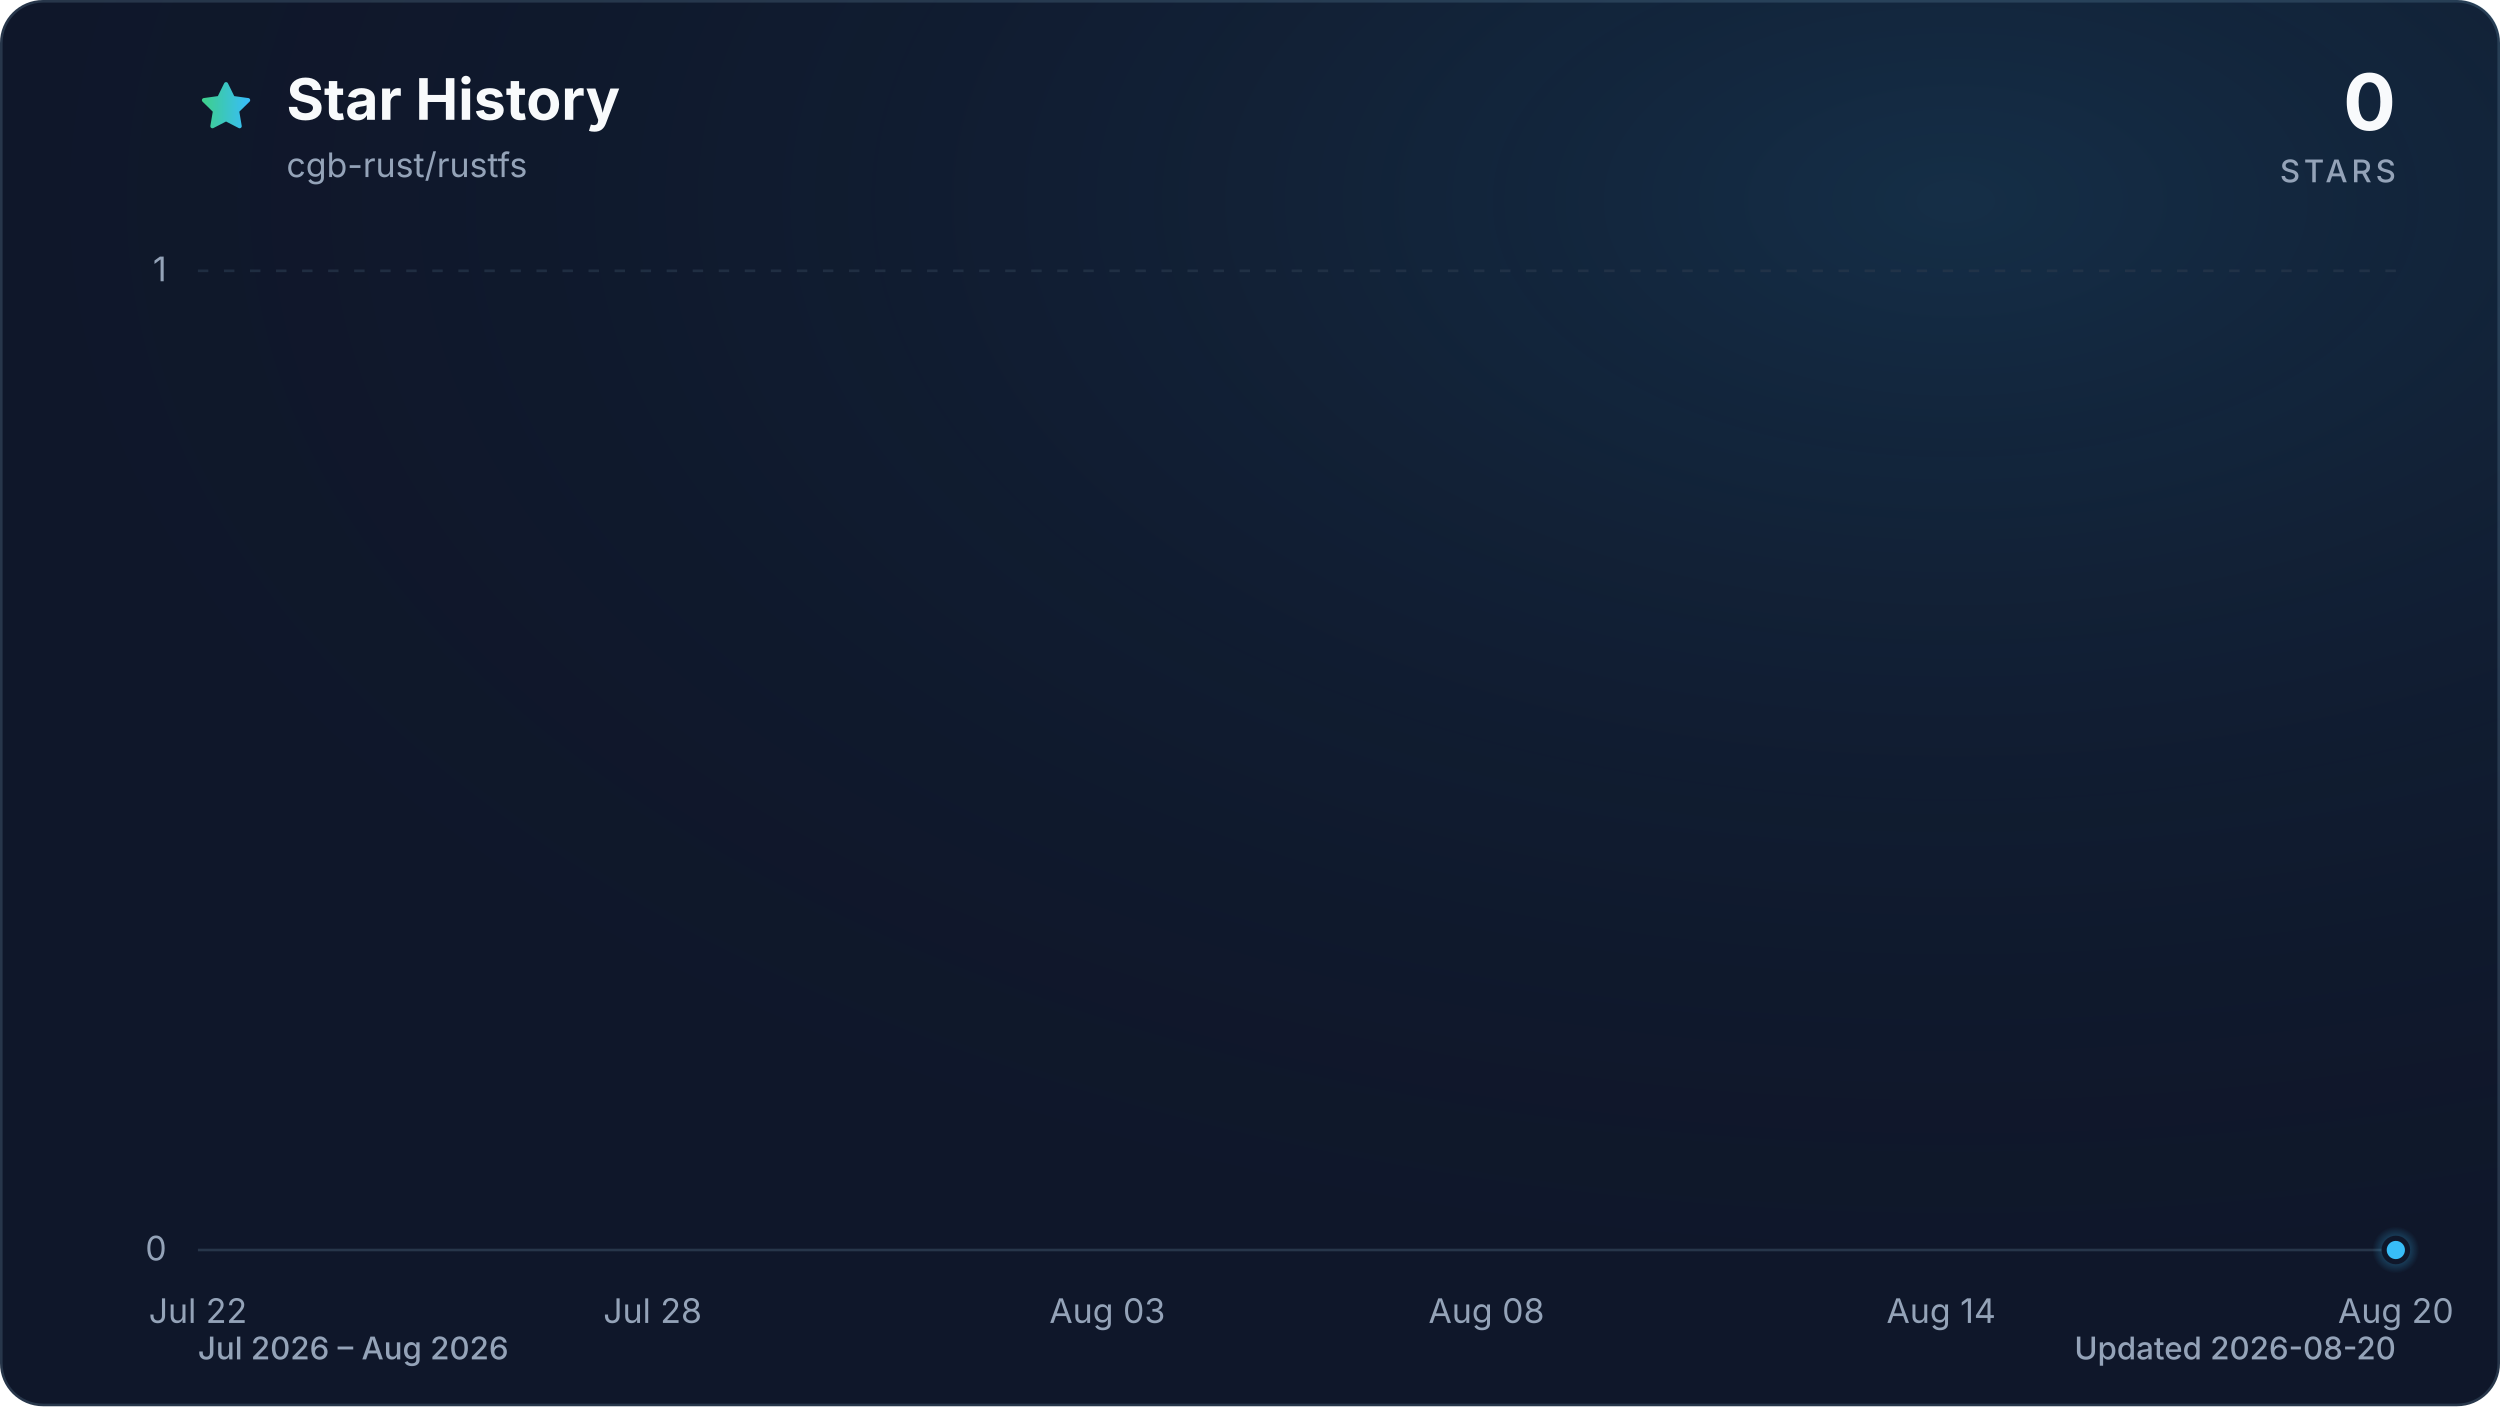
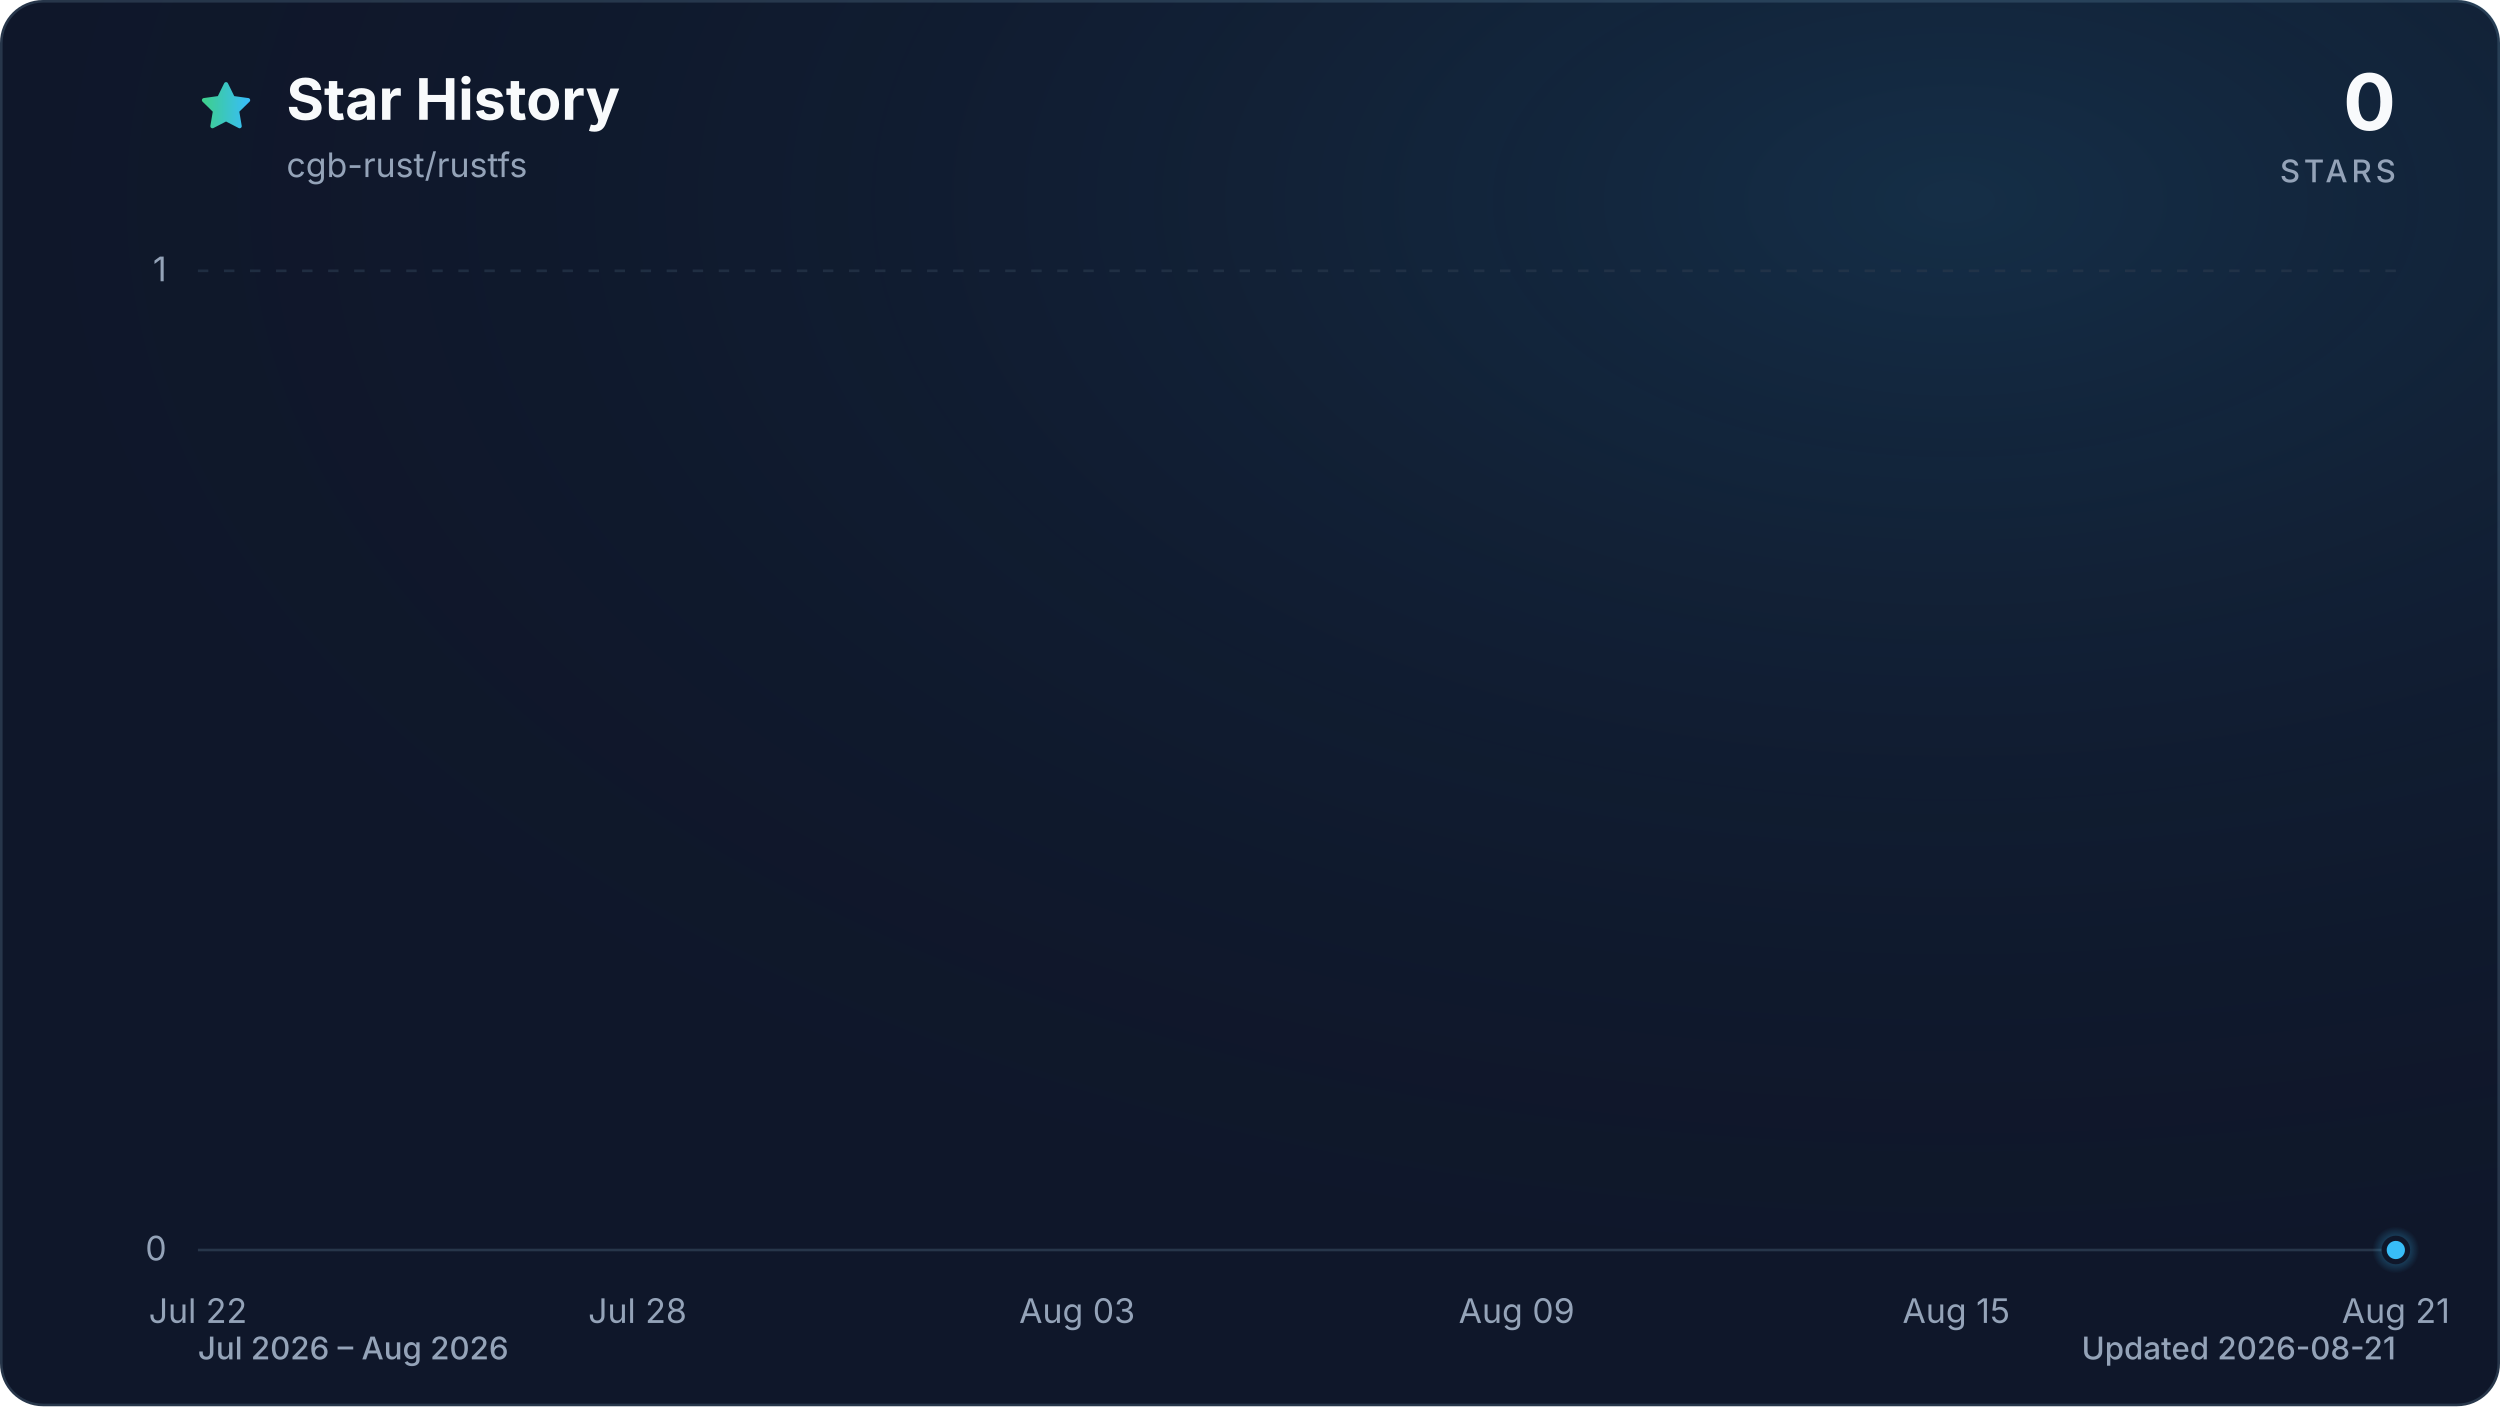
<svg xmlns="http://www.w3.org/2000/svg" viewBox="0 0 960 540" role="img" aria-labelledby="title description" data-style="gradient" data-variant="glow" data-animated="true">
  <defs>
    <linearGradient id="trend" x1="0" y1="0" x2="1" y2="0">
      <stop offset="0%" stop-color="#3ecf8e" />
      <stop offset="100%" stop-color="#38bdf8" />
    </linearGradient>
    <linearGradient id="area" x1="0" y1="0" x2="0" y2="1">
      <stop offset="0%" stop-color="#3ecf8e" stop-opacity="0.30" />
      <stop offset="55%" stop-color="#38bdf8" stop-opacity="0.10" />
      <stop offset="100%" stop-color="#38bdf8" stop-opacity="0.01" />
    </linearGradient>
    <radialGradient id="marker-halo" cx="50%" cy="50%" r="50%">
      <stop offset="0%" stop-color="#38bdf8" stop-opacity="0.55" />
      <stop offset="100%" stop-color="#38bdf8" stop-opacity="0" />
    </radialGradient>
    <radialGradient id="surface-glow" cx="78%" cy="14%" r="80%">
      <stop offset="0%" stop-color="#38bdf8" stop-opacity="0.14" />
      <stop offset="100%" stop-color="#0f172a" stop-opacity="0" />
    </radialGradient>
    <filter id="trend-glow" x="-20%" y="-20%" width="140%" height="140%">
      <feGaussianBlur stdDeviation="7" />
    </filter>
  </defs>
  <style>
.trend-enter{transform-box:fill-box;transform-origin:center;animation:trend-enter 520ms cubic-bezier(0.16,1,0.3,1)}
.marker-enter{transform-box:fill-box;transform-origin:center;animation:marker-enter 320ms cubic-bezier(0.16,1,0.3,1) 200ms both}
.marker-pulse{transform-box:fill-box;transform-origin:center;animation:marker-pulse 2.6s ease-out infinite}
@keyframes trend-enter{from{opacity:.35;transform:translateY(10px)}to{opacity:1;transform:translateY(0)}}
@keyframes marker-enter{from{opacity:0;transform:scale(.4)}to{opacity:1;transform:scale(1)}}
@keyframes marker-pulse{0%{opacity:.5;transform:scale(.7)}70%,100%{opacity:0;transform:scale(2.1)}}
@media (prefers-reduced-motion:reduce){.trend-enter,.marker-enter,.marker-pulse{animation:none!important}}
@media (prefers-reduced-motion:reduce){.marker-pulse{opacity:0}}
</style>
  <rect x="0.5" y="0.5" width="959" height="539" fill="#0f172a" stroke="#27364a" stroke-width="1" rx="16" />
  <rect width="960" height="540" fill="url(#surface-glow)" rx="16" />
  <path d="M12 2.6l2.9 5.9 6.5.9-4.7 4.6 1.1 6.5-5.8-3-5.8 3 1.1-6.5-4.7-4.6 6.5-.9L12 2.6Z" transform="translate(76 30) scale(.9)" fill="url(#trend)" stroke="url(#trend)" stroke-width="1.8" stroke-linejoin="round" aria-hidden="true" />
  <text x="110" y="46" fill="#f8fafc" font-family="ui-sans-serif, system-ui, -apple-system, BlinkMacSystemFont, 'Segoe UI', sans-serif" font-size="22" font-weight="700">Star History</text>
  <text x="110" y="68" fill="#94a3b8" font-family="ui-sans-serif, system-ui, -apple-system, BlinkMacSystemFont, 'Segoe UI', sans-serif" font-size="13">cgb-rust/rustfs</text>
  <text x="920" y="50" fill="#f8fafc" font-family="ui-sans-serif, system-ui, -apple-system, BlinkMacSystemFont, 'Segoe UI', sans-serif" font-size="30" font-weight="700" text-anchor="end">0</text>
  <text x="920" y="70" fill="#94a3b8" font-family="ui-sans-serif, system-ui, -apple-system, BlinkMacSystemFont, 'Segoe UI', sans-serif" font-size="12" font-weight="500" letter-spacing="1.5" text-anchor="end">STARS</text>
  <line x1="76" y1="480.0" x2="920" y2="480.0" stroke="#27364a" stroke-width="1" stroke-dasharray="0" opacity="1" />
  <text x="64" y="484.0" fill="#94a3b8" font-family="ui-sans-serif, system-ui, -apple-system, BlinkMacSystemFont, 'Segoe UI', sans-serif" font-size="13" text-anchor="end">0</text>
  <line x1="76" y1="104.0" x2="920" y2="104.0" stroke="#27364a" stroke-width="1" stroke-dasharray="4 6" opacity="0.7" />
  <text x="64" y="108.0" fill="#94a3b8" font-family="ui-sans-serif, system-ui, -apple-system, BlinkMacSystemFont, 'Segoe UI', sans-serif" font-size="13" text-anchor="end">1</text>
  <text x="76.0" y="508" fill="#94a3b8" font-family="ui-sans-serif, system-ui, -apple-system, BlinkMacSystemFont, 'Segoe UI', sans-serif" font-size="13" text-anchor="middle">Jul 22</text>
-   <text x="250.6" y="508" fill="#94a3b8" font-family="ui-sans-serif, system-ui, -apple-system, BlinkMacSystemFont, 'Segoe UI', sans-serif" font-size="13" text-anchor="middle">Jul 28</text>
-   <text x="425.2" y="508" fill="#94a3b8" font-family="ui-sans-serif, system-ui, -apple-system, BlinkMacSystemFont, 'Segoe UI', sans-serif" font-size="13" text-anchor="middle">Aug 03</text>
-   <text x="570.8" y="508" fill="#94a3b8" font-family="ui-sans-serif, system-ui, -apple-system, BlinkMacSystemFont, 'Segoe UI', sans-serif" font-size="13" text-anchor="middle">Aug 08</text>
-   <text x="745.4" y="508" fill="#94a3b8" font-family="ui-sans-serif, system-ui, -apple-system, BlinkMacSystemFont, 'Segoe UI', sans-serif" font-size="13" text-anchor="middle">Aug 14</text>
-   <text x="920.0" y="508" fill="#94a3b8" font-family="ui-sans-serif, system-ui, -apple-system, BlinkMacSystemFont, 'Segoe UI', sans-serif" font-size="13" text-anchor="middle">Aug 20</text>
+   <text x="244.8" y="508" fill="#94a3b8" font-family="ui-sans-serif, system-ui, -apple-system, BlinkMacSystemFont, 'Segoe UI', sans-serif" font-size="13" text-anchor="middle">Jul 28</text>
+   <text x="413.6" y="508" fill="#94a3b8" font-family="ui-sans-serif, system-ui, -apple-system, BlinkMacSystemFont, 'Segoe UI', sans-serif" font-size="13" text-anchor="middle">Aug 03</text>
+   <text x="582.4" y="508" fill="#94a3b8" font-family="ui-sans-serif, system-ui, -apple-system, BlinkMacSystemFont, 'Segoe UI', sans-serif" font-size="13" text-anchor="middle">Aug 09</text>
+   <text x="751.2" y="508" fill="#94a3b8" font-family="ui-sans-serif, system-ui, -apple-system, BlinkMacSystemFont, 'Segoe UI', sans-serif" font-size="13" text-anchor="middle">Aug 15</text>
+   <text x="920.0" y="508" fill="#94a3b8" font-family="ui-sans-serif, system-ui, -apple-system, BlinkMacSystemFont, 'Segoe UI', sans-serif" font-size="13" text-anchor="middle">Aug 21</text>
  <g class="trend-enter">
-     <path d="M 76.0 480.0 C 85.7 480.0, 95.4 480.0, 105.1 480.0 C 114.8 480.0, 124.5 480.0, 134.2 480.0 C 143.9 480.0, 153.6 480.0, 163.3 480.0 C 173.0 480.0, 182.7 480.0, 192.4 480.0 C 202.1 480.0, 211.8 480.0, 221.5 480.0 C 231.2 480.0, 240.9 480.0, 250.6 480.0 C 260.3 480.0, 270.0 480.0, 279.7 480.0 C 289.4 480.0, 299.1 480.0, 308.8 480.0 C 318.5 480.0, 328.2 480.0, 337.9 480.0 C 347.6 480.0, 357.3 480.0, 367.0 480.0 C 376.7 480.0, 386.4 480.0, 396.1 480.0 C 405.8 480.0, 415.5 480.0, 425.2 480.0 C 434.9 480.0, 444.6 480.0, 454.3 480.0 C 464.0 480.0, 473.7 480.0, 483.4 480.0 C 493.1 480.0, 502.9 480.0, 512.6 480.0 C 522.3 480.0, 532.0 480.0, 541.7 480.0 C 551.4 480.0, 561.1 480.0, 570.8 480.0 C 580.5 480.0, 590.2 480.0, 599.9 480.0 C 609.6 480.0, 619.3 480.0, 629.0 480.0 C 638.7 480.0, 648.4 480.0, 658.1 480.0 C 667.8 480.0, 677.5 480.0, 687.2 480.0 C 696.9 480.0, 706.6 480.0, 716.3 480.0 C 726.0 480.0, 735.7 480.0, 745.4 480.0 C 755.1 480.0, 764.8 480.0, 774.5 480.0 C 784.2 480.0, 793.9 480.0, 803.6 480.0 C 813.3 480.0, 823.0 480.0, 832.7 480.0 C 842.4 480.0, 852.1 480.0, 861.8 480.0 C 871.5 480.0, 881.2 480.0, 890.9 480.0 C 900.6 480.0, 910.3 480.0, 920.0 480.0 L 920.0 480.0 L 76.0 480.0 Z" fill="url(#area)" />
-     <path d="M 76.0 480.0 C 85.7 480.0, 95.4 480.0, 105.1 480.0 C 114.8 480.0, 124.5 480.0, 134.2 480.0 C 143.9 480.0, 153.6 480.0, 163.3 480.0 C 173.0 480.0, 182.7 480.0, 192.4 480.0 C 202.1 480.0, 211.8 480.0, 221.5 480.0 C 231.2 480.0, 240.9 480.0, 250.6 480.0 C 260.3 480.0, 270.0 480.0, 279.7 480.0 C 289.4 480.0, 299.1 480.0, 308.8 480.0 C 318.5 480.0, 328.2 480.0, 337.9 480.0 C 347.6 480.0, 357.3 480.0, 367.0 480.0 C 376.7 480.0, 386.4 480.0, 396.1 480.0 C 405.8 480.0, 415.5 480.0, 425.2 480.0 C 434.9 480.0, 444.6 480.0, 454.3 480.0 C 464.0 480.0, 473.7 480.0, 483.4 480.0 C 493.1 480.0, 502.9 480.0, 512.6 480.0 C 522.3 480.0, 532.0 480.0, 541.7 480.0 C 551.4 480.0, 561.1 480.0, 570.8 480.0 C 580.5 480.0, 590.2 480.0, 599.9 480.0 C 609.6 480.0, 619.3 480.0, 629.0 480.0 C 638.7 480.0, 648.4 480.0, 658.1 480.0 C 667.8 480.0, 677.5 480.0, 687.2 480.0 C 696.9 480.0, 706.6 480.0, 716.3 480.0 C 726.0 480.0, 735.7 480.0, 745.4 480.0 C 755.1 480.0, 764.8 480.0, 774.5 480.0 C 784.2 480.0, 793.9 480.0, 803.6 480.0 C 813.3 480.0, 823.0 480.0, 832.7 480.0 C 842.4 480.0, 852.1 480.0, 861.8 480.0 C 871.5 480.0, 881.2 480.0, 890.9 480.0 C 900.6 480.0, 910.3 480.0, 920.0 480.0" fill="none" stroke="url(#trend)" stroke-width="12" stroke-linecap="round" stroke-linejoin="round" opacity="0.16" filter="url(#trend-glow)" />
-     <path d="M 76.0 480.0 C 85.7 480.0, 95.4 480.0, 105.1 480.0 C 114.8 480.0, 124.5 480.0, 134.2 480.0 C 143.9 480.0, 153.6 480.0, 163.3 480.0 C 173.0 480.0, 182.7 480.0, 192.4 480.0 C 202.1 480.0, 211.8 480.0, 221.5 480.0 C 231.2 480.0, 240.9 480.0, 250.6 480.0 C 260.3 480.0, 270.0 480.0, 279.7 480.0 C 289.4 480.0, 299.1 480.0, 308.8 480.0 C 318.5 480.0, 328.2 480.0, 337.9 480.0 C 347.6 480.0, 357.3 480.0, 367.0 480.0 C 376.7 480.0, 386.4 480.0, 396.1 480.0 C 405.8 480.0, 415.5 480.0, 425.2 480.0 C 434.9 480.0, 444.6 480.0, 454.3 480.0 C 464.0 480.0, 473.7 480.0, 483.4 480.0 C 493.1 480.0, 502.9 480.0, 512.6 480.0 C 522.3 480.0, 532.0 480.0, 541.7 480.0 C 551.4 480.0, 561.1 480.0, 570.8 480.0 C 580.5 480.0, 590.2 480.0, 599.9 480.0 C 609.6 480.0, 619.3 480.0, 629.0 480.0 C 638.7 480.0, 648.4 480.0, 658.1 480.0 C 667.8 480.0, 677.5 480.0, 687.2 480.0 C 696.9 480.0, 706.6 480.0, 716.3 480.0 C 726.0 480.0, 735.7 480.0, 745.4 480.0 C 755.1 480.0, 764.8 480.0, 774.5 480.0 C 784.2 480.0, 793.9 480.0, 803.6 480.0 C 813.3 480.0, 823.0 480.0, 832.7 480.0 C 842.4 480.0, 852.1 480.0, 861.8 480.0 C 871.5 480.0, 881.2 480.0, 890.9 480.0 C 900.6 480.0, 910.3 480.0, 920.0 480.0" fill="none" stroke="url(#trend)" stroke-width="3" stroke-linecap="round" stroke-linejoin="round" />
+     <path d="M 76.0 480.0 C 85.4 480.0, 94.8 480.0, 104.1 480.0 C 113.5 480.0, 122.9 480.0, 132.3 480.0 C 141.6 480.0, 151.0 480.0, 160.4 480.0 C 169.8 480.0, 179.2 480.0, 188.5 480.0 C 197.9 480.0, 207.3 480.0, 216.7 480.0 C 226.0 480.0, 235.4 480.0, 244.8 480.0 C 254.2 480.0, 263.6 480.0, 272.9 480.0 C 282.3 480.0, 291.7 480.0, 301.1 480.0 C 310.4 480.0, 319.8 480.0, 329.2 480.0 C 338.6 480.0, 348.0 480.0, 357.3 480.0 C 366.7 480.0, 376.1 480.0, 385.5 480.0 C 394.8 480.0, 404.2 480.0, 413.6 480.0 C 423.0 480.0, 432.4 480.0, 441.7 480.0 C 451.1 480.0, 460.5 480.0, 469.9 480.0 C 479.2 480.0, 488.6 480.0, 498.0 480.0 C 507.4 480.0, 516.8 480.0, 526.1 480.0 C 535.5 480.0, 544.9 480.0, 554.3 480.0 C 563.6 480.0, 573.0 480.0, 582.4 480.0 C 591.8 480.0, 601.2 480.0, 610.5 480.0 C 619.9 480.0, 629.3 480.0, 638.7 480.0 C 648.0 480.0, 657.4 480.0, 666.8 480.0 C 676.2 480.0, 685.6 480.0, 694.9 480.0 C 704.3 480.0, 713.7 480.0, 723.1 480.0 C 732.4 480.0, 741.8 480.0, 751.2 480.0 C 760.6 480.0, 770.0 480.0, 779.3 480.0 C 788.7 480.0, 798.1 480.0, 807.5 480.0 C 816.8 480.0, 826.2 480.0, 835.6 480.0 C 845.0 480.0, 854.4 480.0, 863.7 480.0 C 873.1 480.0, 882.5 480.0, 891.9 480.0 C 901.2 480.0, 910.6 480.0, 920.0 480.0 L 920.0 480.0 L 76.0 480.0 Z" fill="url(#area)" />
+     <path d="M 76.0 480.0 C 85.4 480.0, 94.8 480.0, 104.1 480.0 C 113.5 480.0, 122.9 480.0, 132.3 480.0 C 141.6 480.0, 151.0 480.0, 160.4 480.0 C 169.8 480.0, 179.2 480.0, 188.5 480.0 C 197.9 480.0, 207.3 480.0, 216.7 480.0 C 226.0 480.0, 235.4 480.0, 244.8 480.0 C 254.2 480.0, 263.6 480.0, 272.9 480.0 C 282.3 480.0, 291.7 480.0, 301.1 480.0 C 310.4 480.0, 319.8 480.0, 329.2 480.0 C 338.6 480.0, 348.0 480.0, 357.3 480.0 C 366.7 480.0, 376.1 480.0, 385.5 480.0 C 394.8 480.0, 404.2 480.0, 413.6 480.0 C 423.0 480.0, 432.4 480.0, 441.7 480.0 C 451.1 480.0, 460.5 480.0, 469.9 480.0 C 479.2 480.0, 488.6 480.0, 498.0 480.0 C 507.4 480.0, 516.8 480.0, 526.1 480.0 C 535.5 480.0, 544.9 480.0, 554.3 480.0 C 563.6 480.0, 573.0 480.0, 582.4 480.0 C 591.8 480.0, 601.2 480.0, 610.5 480.0 C 619.9 480.0, 629.3 480.0, 638.7 480.0 C 648.0 480.0, 657.4 480.0, 666.8 480.0 C 676.2 480.0, 685.6 480.0, 694.9 480.0 C 704.3 480.0, 713.7 480.0, 723.1 480.0 C 732.4 480.0, 741.8 480.0, 751.2 480.0 C 760.6 480.0, 770.0 480.0, 779.3 480.0 C 788.7 480.0, 798.1 480.0, 807.5 480.0 C 816.8 480.0, 826.2 480.0, 835.6 480.0 C 845.0 480.0, 854.4 480.0, 863.7 480.0 C 873.1 480.0, 882.5 480.0, 891.9 480.0 C 901.2 480.0, 910.6 480.0, 920.0 480.0" fill="none" stroke="url(#trend)" stroke-width="12" stroke-linecap="round" stroke-linejoin="round" opacity="0.16" filter="url(#trend-glow)" />
+     <path d="M 76.0 480.0 C 85.4 480.0, 94.8 480.0, 104.1 480.0 C 113.5 480.0, 122.9 480.0, 132.3 480.0 C 141.6 480.0, 151.0 480.0, 160.4 480.0 C 169.8 480.0, 179.2 480.0, 188.5 480.0 C 197.9 480.0, 207.3 480.0, 216.7 480.0 C 226.0 480.0, 235.4 480.0, 244.8 480.0 C 254.2 480.0, 263.6 480.0, 272.9 480.0 C 282.3 480.0, 291.7 480.0, 301.1 480.0 C 310.4 480.0, 319.8 480.0, 329.2 480.0 C 338.6 480.0, 348.0 480.0, 357.3 480.0 C 366.7 480.0, 376.1 480.0, 385.5 480.0 C 394.8 480.0, 404.2 480.0, 413.6 480.0 C 423.0 480.0, 432.4 480.0, 441.7 480.0 C 451.1 480.0, 460.5 480.0, 469.9 480.0 C 479.2 480.0, 488.6 480.0, 498.0 480.0 C 507.4 480.0, 516.8 480.0, 526.1 480.0 C 535.5 480.0, 544.9 480.0, 554.3 480.0 C 563.6 480.0, 573.0 480.0, 582.4 480.0 C 591.8 480.0, 601.2 480.0, 610.5 480.0 C 619.9 480.0, 629.3 480.0, 638.7 480.0 C 648.0 480.0, 657.4 480.0, 666.8 480.0 C 676.2 480.0, 685.6 480.0, 694.9 480.0 C 704.3 480.0, 713.7 480.0, 723.1 480.0 C 732.4 480.0, 741.8 480.0, 751.2 480.0 C 760.6 480.0, 770.0 480.0, 779.3 480.0 C 788.7 480.0, 798.1 480.0, 807.5 480.0 C 816.8 480.0, 826.2 480.0, 835.6 480.0 C 845.0 480.0, 854.4 480.0, 863.7 480.0 C 873.1 480.0, 882.5 480.0, 891.9 480.0 C 901.2 480.0, 910.6 480.0, 920.0 480.0" fill="none" stroke="url(#trend)" stroke-width="3" stroke-linecap="round" stroke-linejoin="round" />
  </g>
  <g class="marker-enter">
    <circle class="marker-pulse" cx="920.0" cy="480.0" r="9" fill="url(#marker-halo)" />
    <circle cx="920.0" cy="480.0" r="4.5" fill="#38bdf8" stroke="#0f172a" stroke-width="2" />
  </g>
  <text x="76" y="522" fill="#94a3b8" font-family="ui-sans-serif, system-ui, -apple-system, BlinkMacSystemFont, 'Segoe UI', sans-serif" font-size="12" font-weight="500">Jul 2026 – Aug 2026</text>
-   <text x="920" y="522" fill="#94a3b8" font-family="ui-sans-serif, system-ui, -apple-system, BlinkMacSystemFont, 'Segoe UI', sans-serif" font-size="12" font-weight="500" text-anchor="end">Updated 2026-08-20</text>
+   <text x="920" y="522" fill="#94a3b8" font-family="ui-sans-serif, system-ui, -apple-system, BlinkMacSystemFont, 'Segoe UI', sans-serif" font-size="12" font-weight="500" text-anchor="end">Updated 2026-08-21</text>
</svg>
